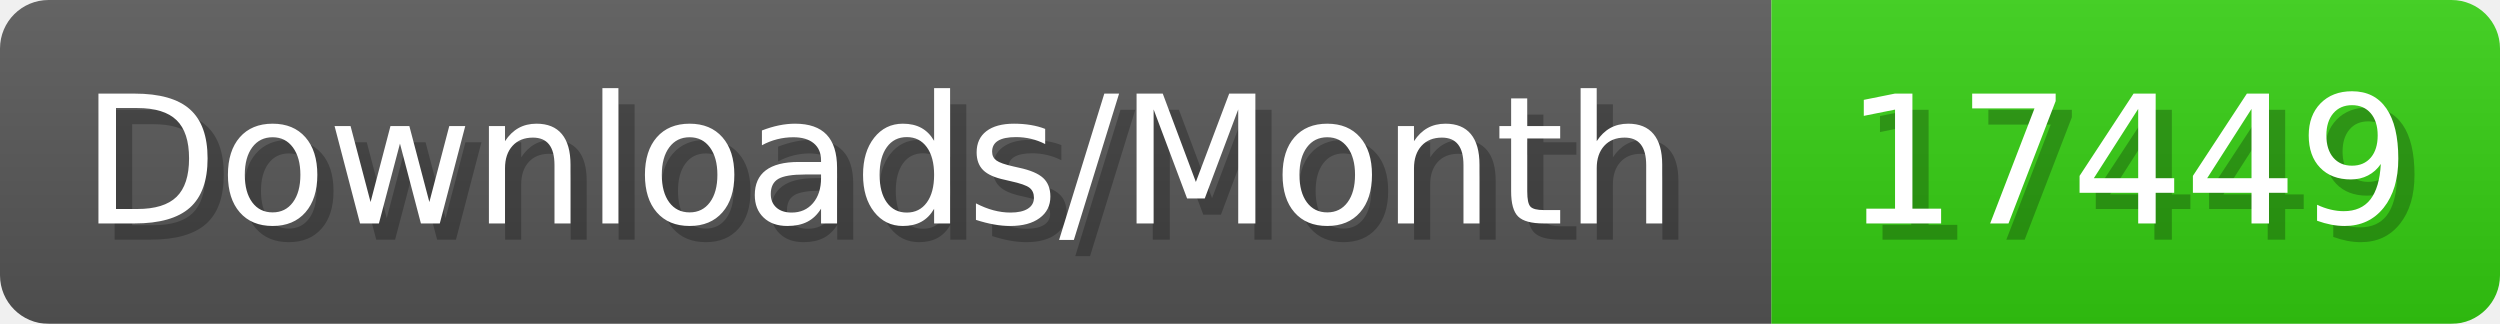
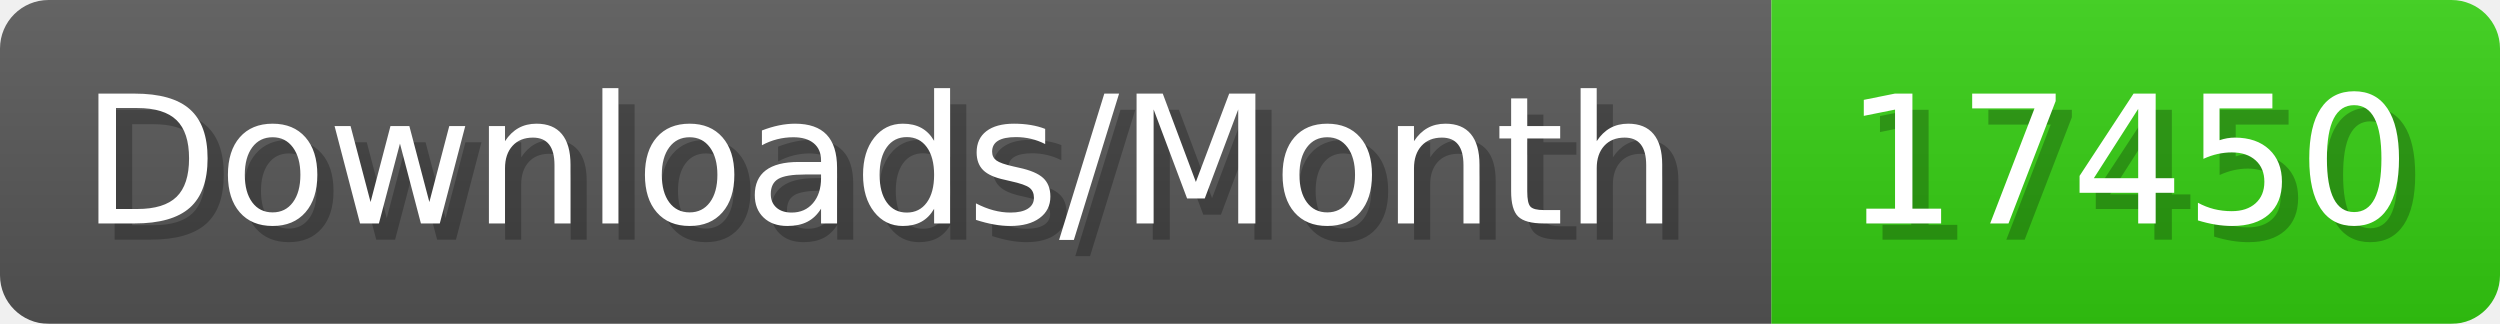
- <svg xmlns="http://www.w3.org/2000/svg" width="154.4" height="20" viewBox="0 0 1544 200" role="img" aria-label="Downloads/Month: 17449">
+ <svg xmlns="http://www.w3.org/2000/svg" width="154.4" height="20" viewBox="0 0 1544 200" role="img" aria-label="Downloads/Month: 17450">
  <linearGradient id="YlXUI" x2="0" y2="100%">
    <stop offset="0" stop-opacity=".1" stop-color="#EEE" />
    <stop offset="1" stop-opacity=".1" />
  </linearGradient>
  <mask id="JHhop">
    <rect width="1544" height="200" rx="30" fill="#FFF" />
  </mask>
  <g mask="url(#JHhop)">
    <rect width="1094" height="200" fill="#555" />
    <rect width="450" height="200" fill="#3C1" x="1094" />
    <rect width="1544" height="200" fill="url(#YlXUI)" />
  </g>
  <g aria-hidden="true" fill="#fff" text-anchor="start" font-family="Verdana,DejaVu Sans,sans-serif" font-size="110">
    <text x="60" y="148" textLength="994" fill="#000" opacity="0.25">Downloads/Month</text>
    <text x="50" y="138" textLength="994">Downloads/Month</text>
-     <text x="1149" y="148" textLength="350" fill="#000" opacity="0.25">17449</text>
-     <text x="1139" y="138" textLength="350">17449</text>
+     <text x="1149" y="148" textLength="350" fill="#000" opacity="0.25">17450</text>
+     <text x="1139" y="138" textLength="350">17450</text>
  </g>
</svg>
